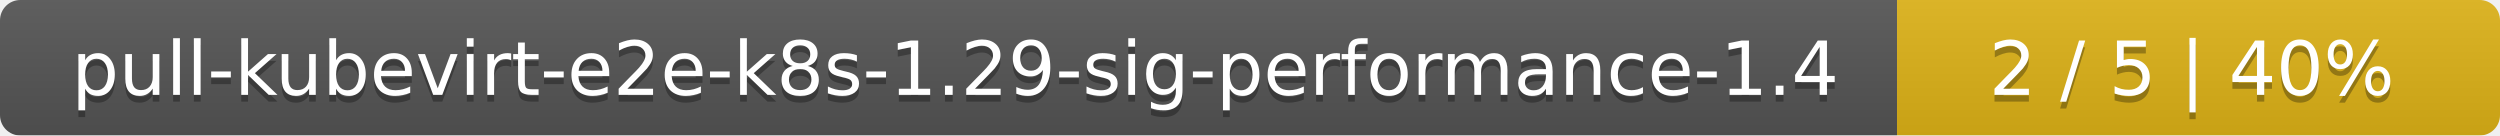
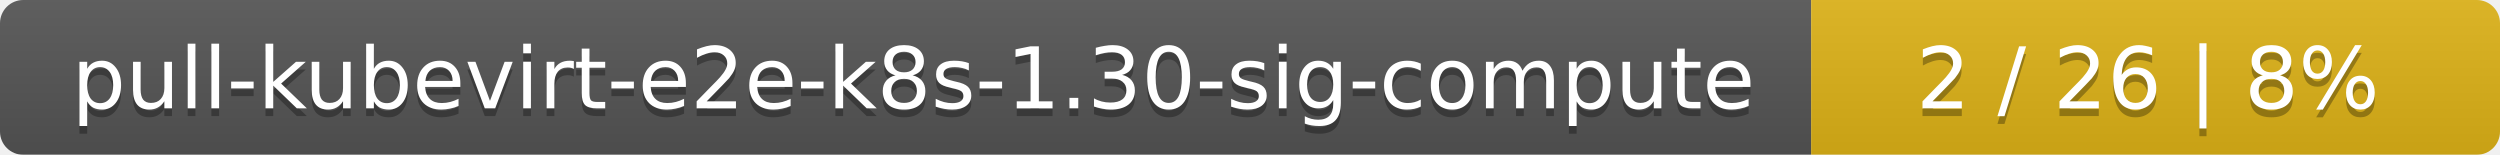
- <svg xmlns="http://www.w3.org/2000/svg" width="369" height="20">
+ <svg xmlns="http://www.w3.org/2000/svg" width="323" height="20">
  <linearGradient id="smooth" x2="0" y2="100%">
    <stop offset="0" stop-color="#bbb" stop-opacity=".1" />
    <stop offset="1" stop-opacity=".1" />
  </linearGradient>
  <mask id="round">
-     <rect width="369" height="20" rx="3" fill="#fff" />
+     <rect width="323" height="20" rx="3" fill="#fff" />
  </mask>
  <g mask="url(#round)">
-     <rect width="280" height="20" fill="#555" />
-     <rect x="280" width="89" height="20" fill="#dfb317" />
-     <rect width="369" height="20" fill="url(#smooth)" />
+     <rect width="234" height="20" fill="#555" />
+     <rect x="234" width="89" height="20" fill="#dfb317" />
+     <rect width="323" height="20" fill="url(#smooth)" />
  </g>
  <g fill="#fff" text-anchor="middle" font-family="DejaVu Sans,Verdana,Geneva,sans-serif" font-size="11">
-     <text x="141" y="15" fill="#010101" fill-opacity=".3">pull-kubevirt-e2e-k8s-1.29-sig-performance-1.4</text>
-     <text x="141" y="14">pull-kubevirt-e2e-k8s-1.29-sig-performance-1.4</text>
-     <text x="323.5" y="15" fill="#010101" fill-opacity=".3">2 / 5    |    40%</text>
-     <text x="323.5" y="14">2 / 5    |    40%</text>
+     <text x="118" y="15" fill="#010101" fill-opacity=".3">pull-kubevirt-e2e-k8s-1.30-sig-compute</text>
+     <text x="118" y="14">pull-kubevirt-e2e-k8s-1.30-sig-compute</text>
+     <text x="277.5" y="15" fill="#010101" fill-opacity=".3">2 / 26    |    8%</text>
+     <text x="277.5" y="14">2 / 26    |    8%</text>
  </g>
</svg>
